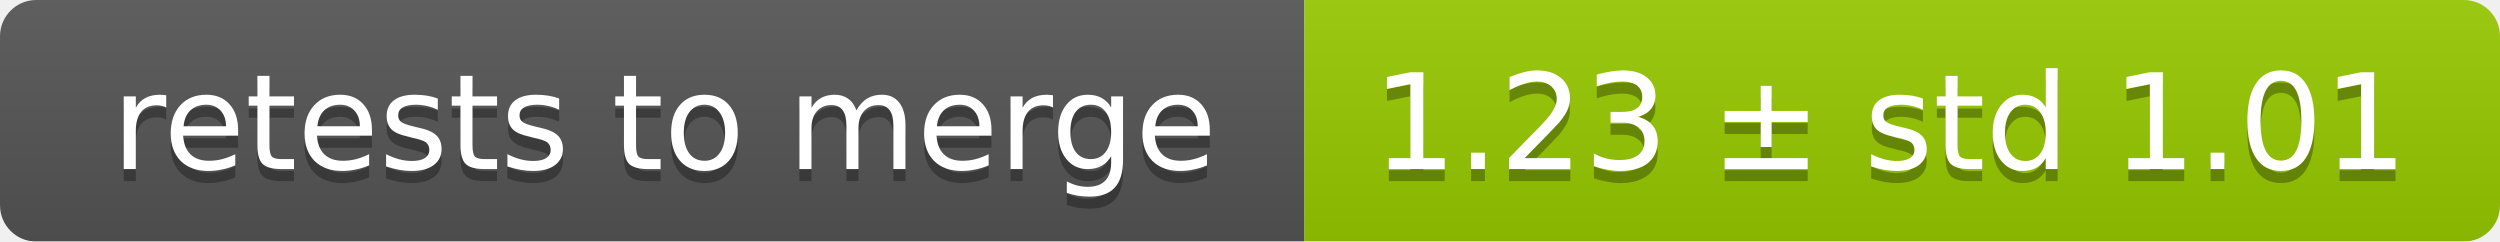
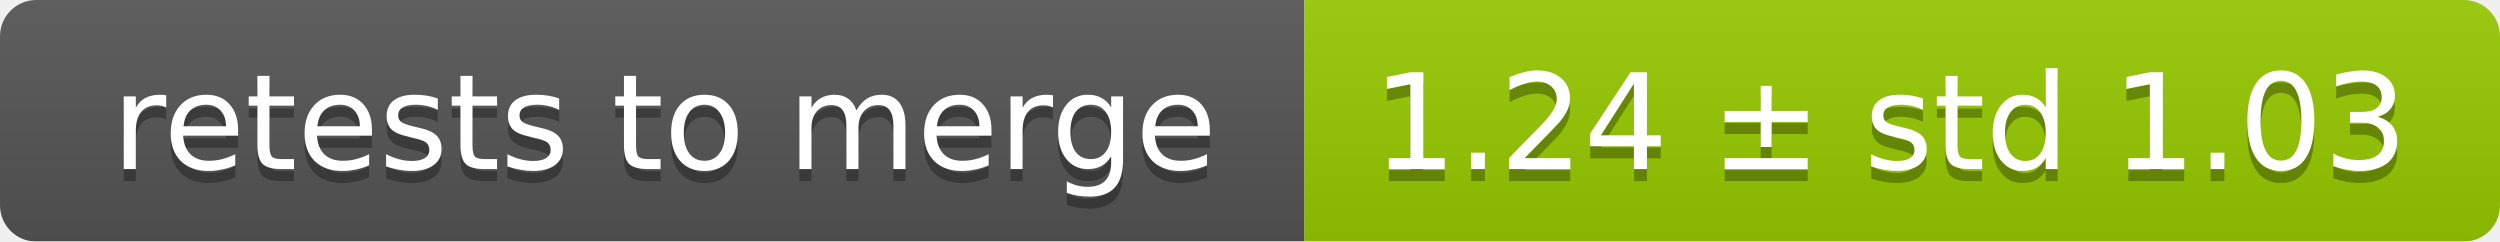
<svg xmlns="http://www.w3.org/2000/svg" width="207" height="20">
  <linearGradient id="smooth" x2="0" y2="100%">
    <stop offset="0" stop-color="#bbb" stop-opacity=".1" />
    <stop offset="1" stop-opacity=".1" />
  </linearGradient>
  <mask id="round">
    <rect width="207" height="20" rx="3" fill="#fff" />
  </mask>
  <g mask="url(#round)">
    <rect width="108" height="20" fill="#555" />
    <rect x="108" width="99" height="20" fill="#97ca00" />
    <rect width="207" height="20" fill="url(#smooth)" />
  </g>
  <g fill="#fff" text-anchor="middle" font-family="DejaVu Sans,Verdana,Geneva,sans-serif" font-size="11">
    <text x="55" y="15" fill="#010101" fill-opacity=".3">retests to merge</text>
    <text x="55" y="14">retests to merge</text>
-     <text x="156.5" y="15" fill="#010101" fill-opacity=".3">1.23 ± std 1.01</text>
-     <text x="156.5" y="14">1.23 ± std 1.01</text>
+     <text x="156.5" y="15" fill="#010101" fill-opacity=".3">1.24 ± std 1.03</text>
+     <text x="156.5" y="14">1.24 ± std 1.03</text>
  </g>
</svg>
